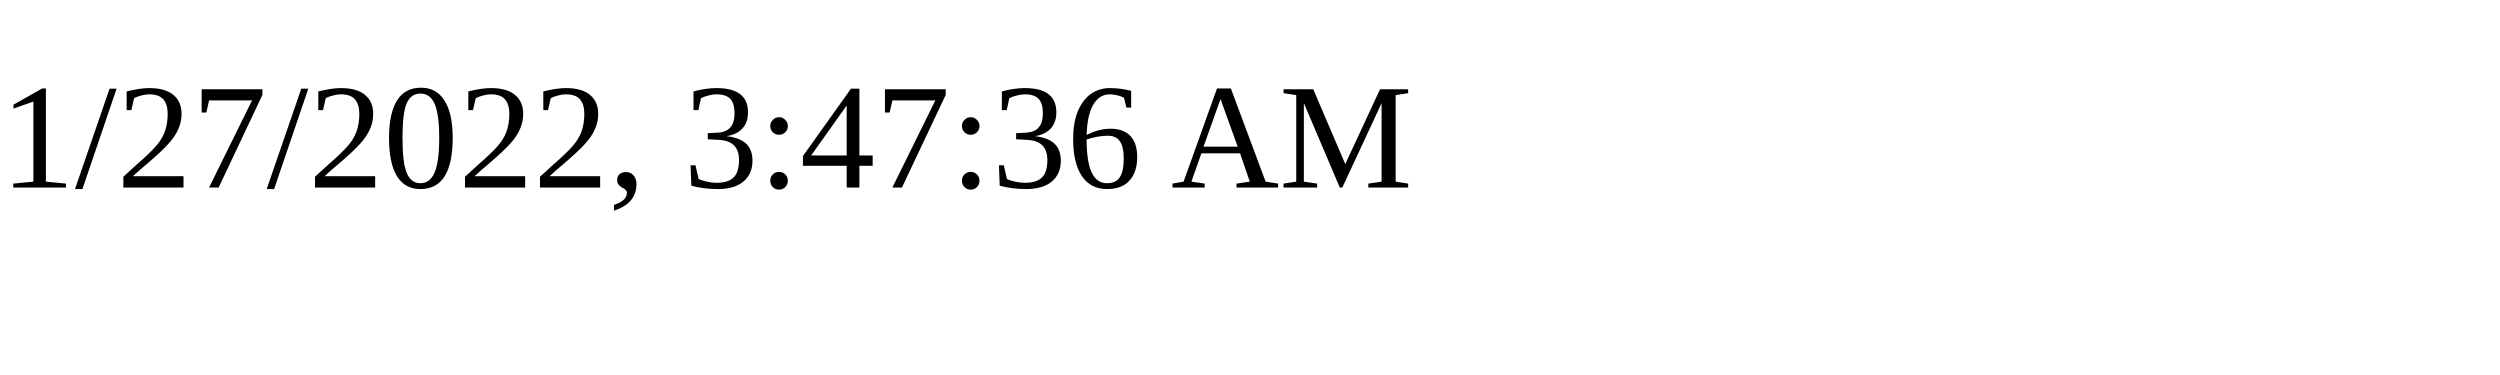
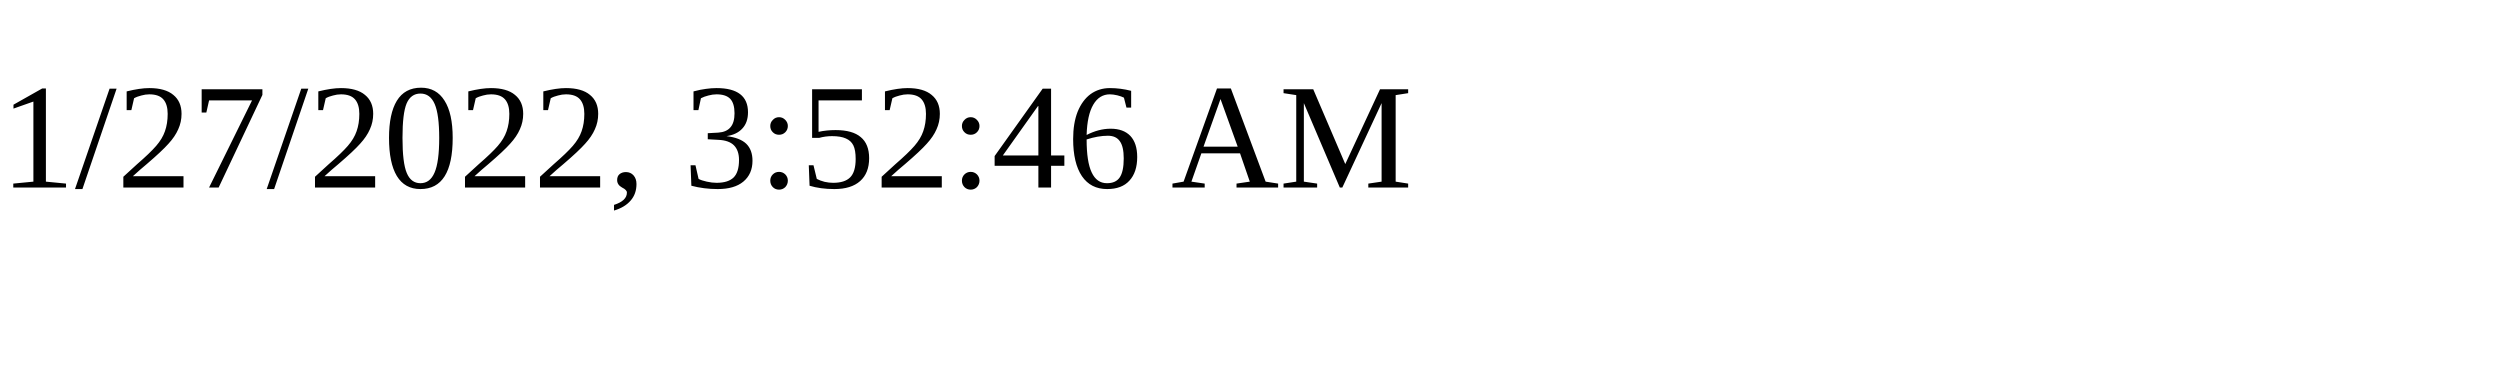
<svg xmlns="http://www.w3.org/2000/svg" height="30" width="200">
-   <text x="0" y="15">1/27/2022, 3:47:36 AM</text>
+   <text x="0" y="15">1/27/2022, 3:52:46 AM</text>
</svg>
